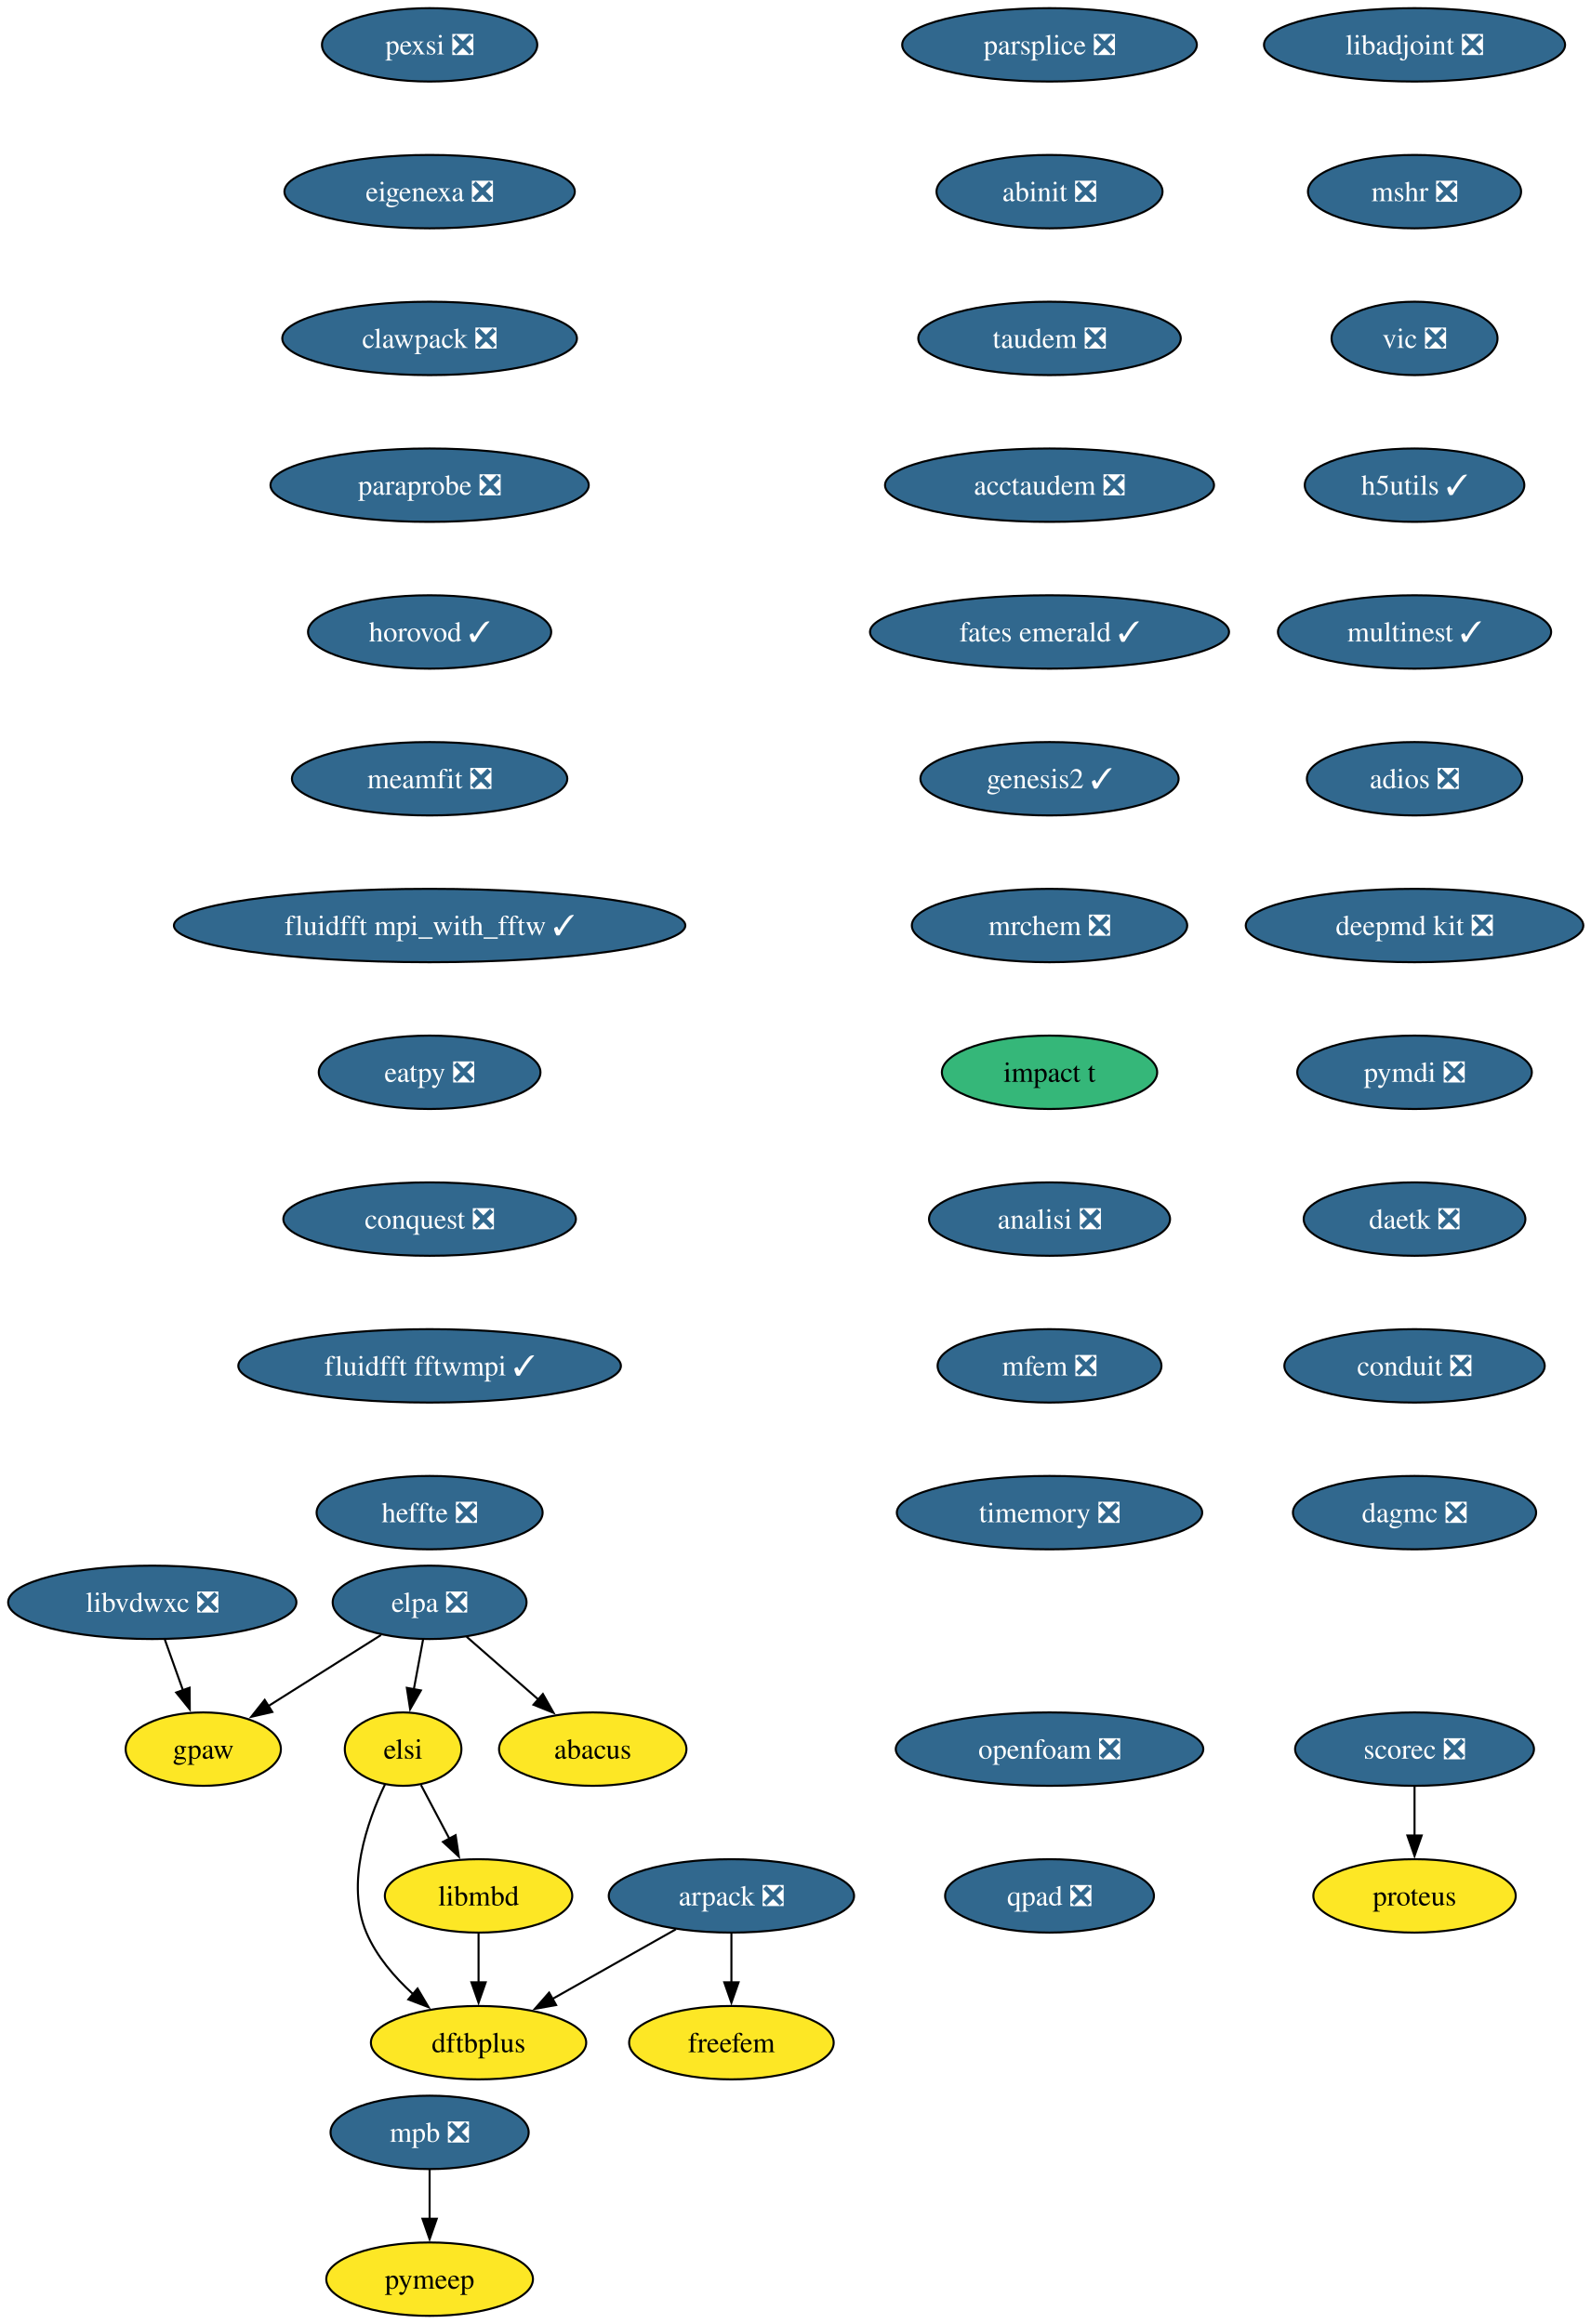
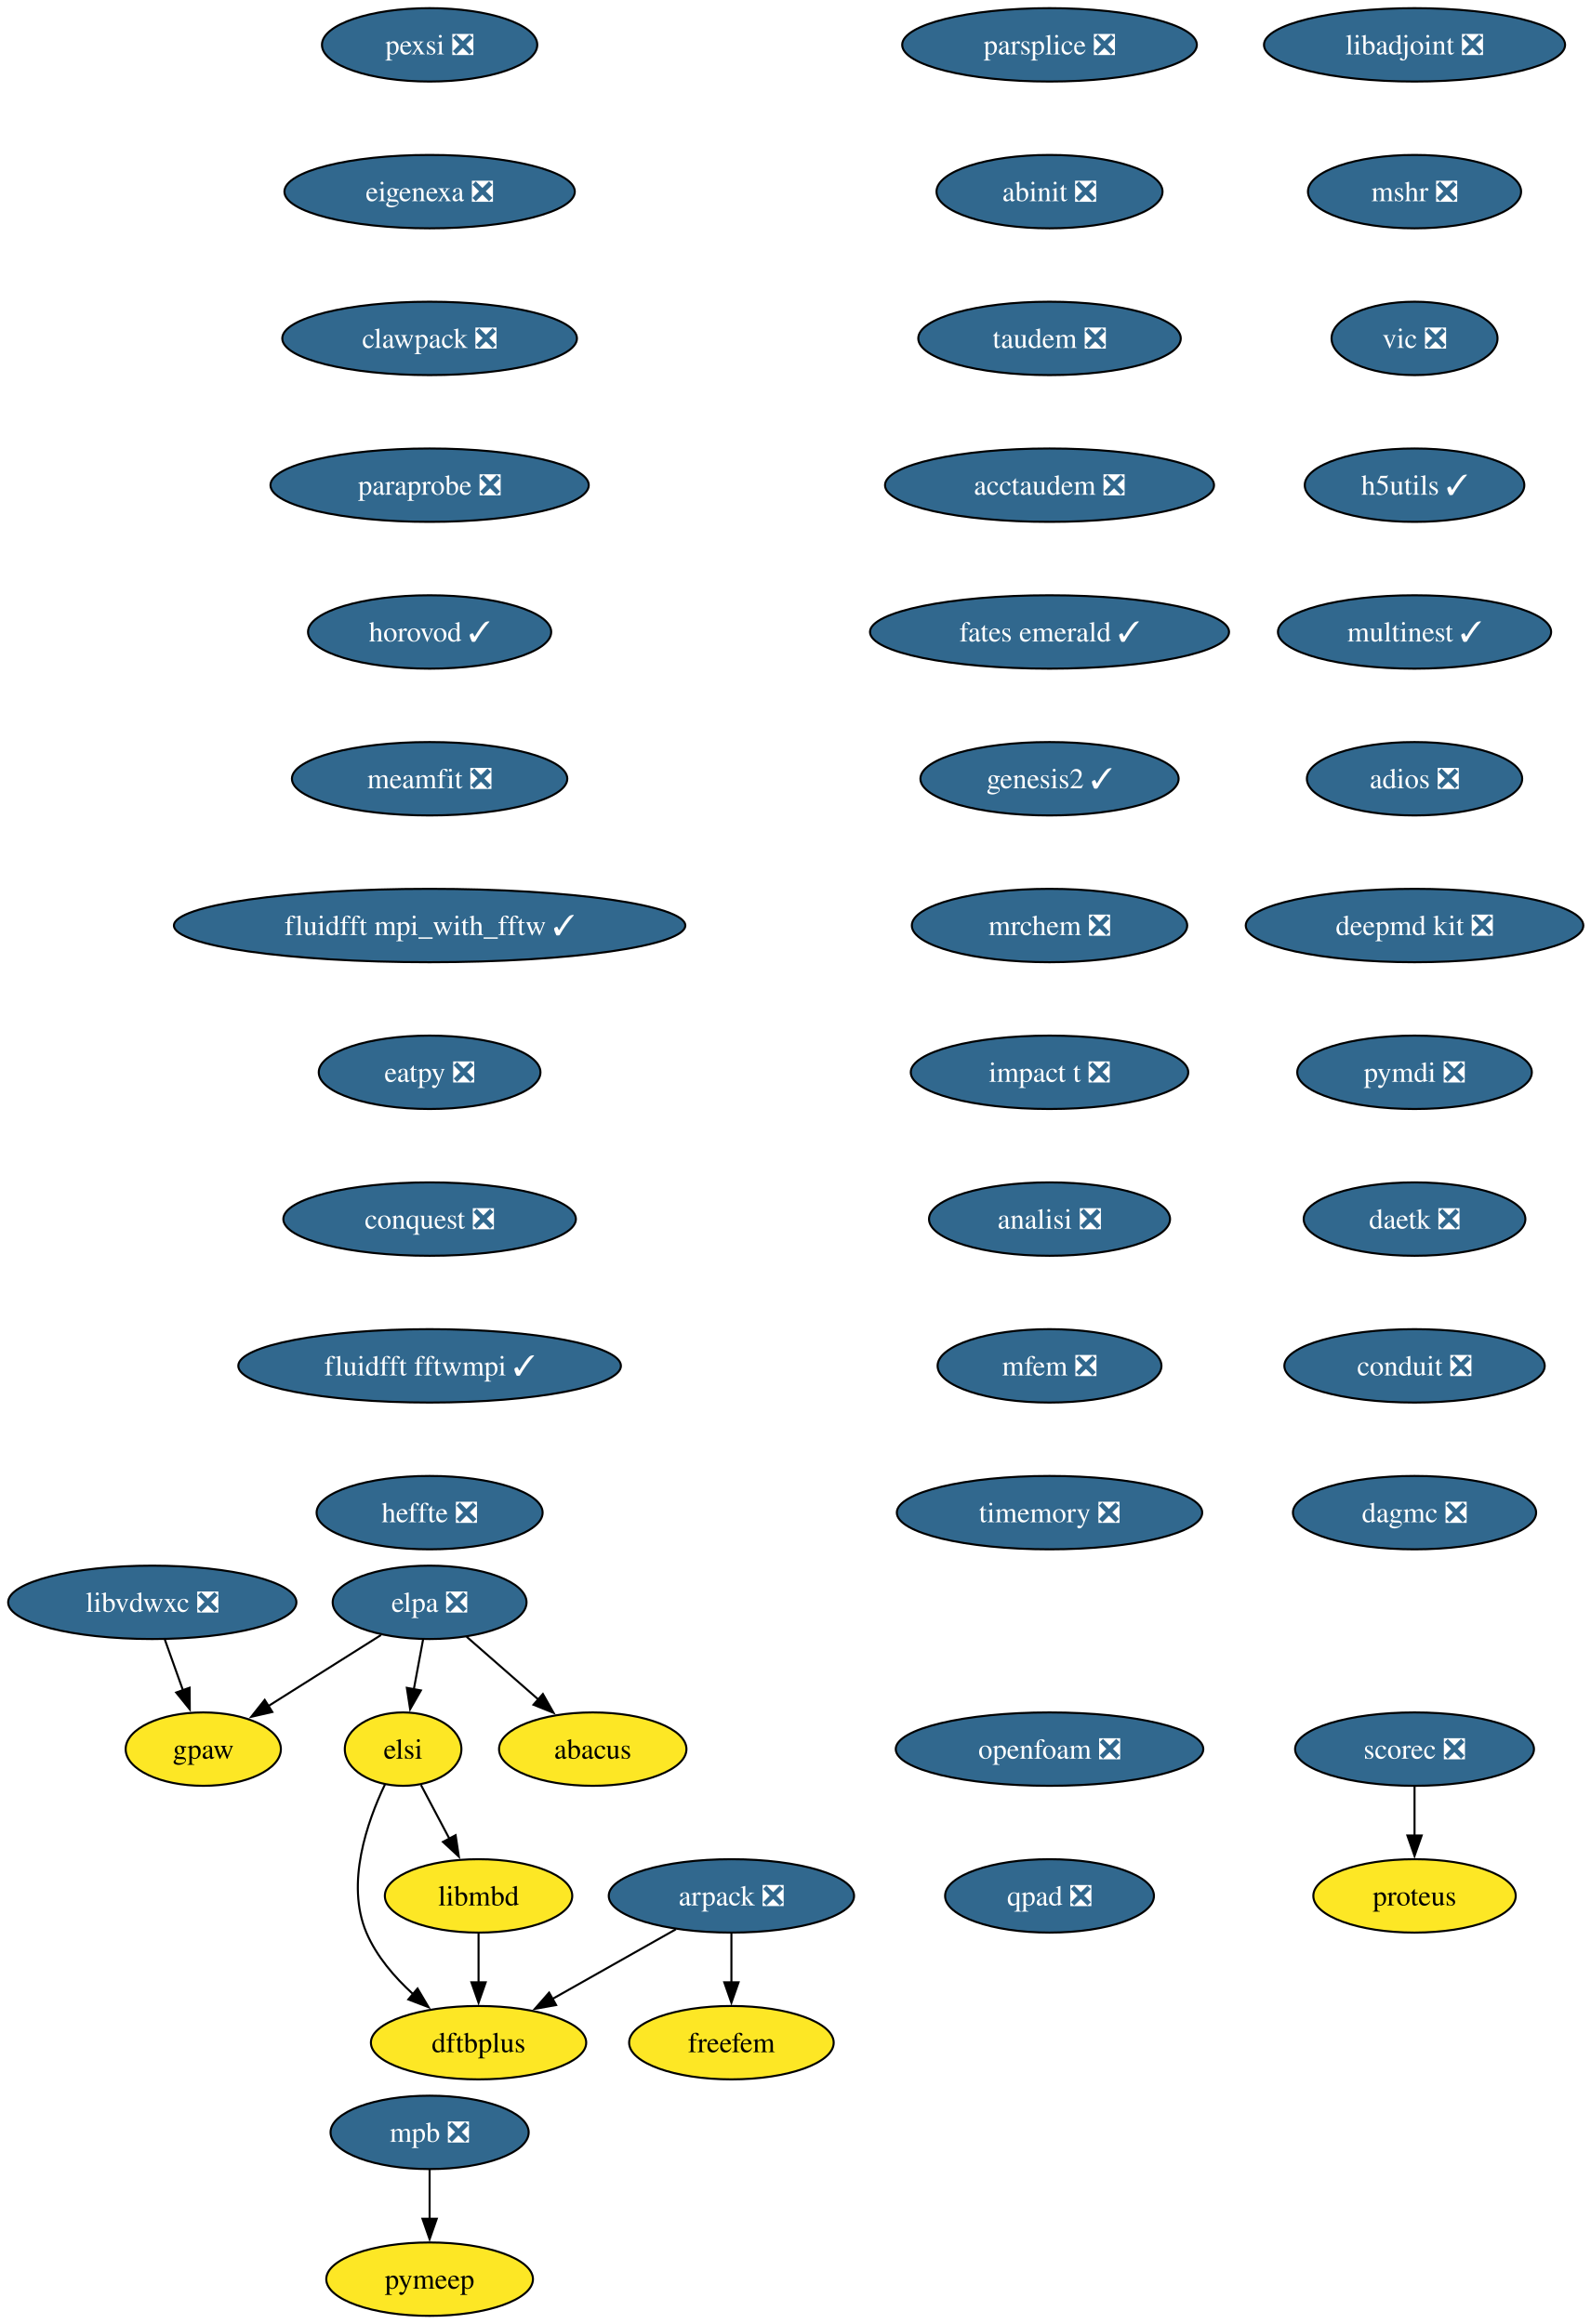
<svg xmlns="http://www.w3.org/2000/svg" xmlns:xlink="http://www.w3.org/1999/xlink" width="780pt" height="1140pt" viewBox="0.00 0.00 780.00 1140.00">
  <g id="graph0" class="graph" transform="scale(1 1) rotate(0) translate(4 1136)">
    <polygon fill="white" stroke="none" points="-4,4 -4,-1136 776.45,-1136 776.45,4 -4,4" />
    <g id="node1" class="node">
      <g id="a_node1">
        <a xlink:href="https://github.com/conda-forge/arpack-feedstock/pull/56" xlink:title="arpack ❎">
          <ellipse fill="#31688e" stroke="black" cx="354.68" cy="-206" rx="60.15" ry="18" />
          <text xml:space="preserve" text-anchor="middle" x="354.68" y="-201.33" font-family="Times,serif" font-size="14.00" fill="white">arpack ❎</text>
        </a>
      </g>
    </g>
    <g id="node2" class="node">
      <g id="a_node2">
        <a xlink:href="https://github.com/conda-forge/dftbplus-feedstock" xlink:title="dftbplus">
          <ellipse fill="#fde725" stroke="black" cx="230.68" cy="-134" rx="52.79" ry="18" />
          <text xml:space="preserve" text-anchor="middle" x="230.68" y="-129.32" font-family="Times,serif" font-size="14.00">dftbplus</text>
        </a>
      </g>
    </g>
    <g id="edge1" class="edge">
      <path fill="none" stroke="black" d="M327.46,-189.64C309.7,-179.61 286.29,-166.4 266.95,-155.48" />
      <polygon fill="black" stroke="black" points="268.72,-152.46 258.29,-150.59 265.28,-158.55 268.72,-152.46" />
    </g>
    <g id="node3" class="node">
      <g id="a_node3">
        <a xlink:href="https://github.com/conda-forge/freefem-feedstock" xlink:title="freefem">
          <ellipse fill="#fde725" stroke="black" cx="354.68" cy="-134" rx="50.16" ry="18" />
          <text xml:space="preserve" text-anchor="middle" x="354.68" y="-129.32" font-family="Times,serif" font-size="14.00">freefem</text>
        </a>
      </g>
    </g>
    <g id="edge2" class="edge">
      <path fill="none" stroke="black" d="M354.68,-187.7C354.68,-180.41 354.68,-171.73 354.68,-163.54" />
      <polygon fill="black" stroke="black" points="358.18,-163.62 354.68,-153.62 351.18,-163.62 358.18,-163.62" />
    </g>
    <g id="node4" class="node">
      <g id="a_node4">
        <a xlink:href="https://github.com/conda-forge/libadjoint-feedstock/pull/47" xlink:title="libadjoint ❎">
          <ellipse fill="#31688e" stroke="black" cx="689.68" cy="-1114" rx="73.83" ry="18" />
          <text xml:space="preserve" text-anchor="middle" x="689.68" y="-1109.33" font-family="Times,serif" font-size="14.00" fill="white">libadjoint ❎</text>
        </a>
      </g>
    </g>
    <g id="node5" class="node">
      <g id="a_node5">
        <a xlink:href="https://github.com/conda-forge/mshr-feedstock/pull/42" xlink:title="mshr ❎">
          <ellipse fill="#31688e" stroke="black" cx="689.68" cy="-1042" rx="52.26" ry="18" />
          <text xml:space="preserve" text-anchor="middle" x="689.68" y="-1037.33" font-family="Times,serif" font-size="14.00" fill="white">mshr ❎</text>
        </a>
      </g>
    </g>
    <g id="node6" class="node">
      <g id="a_node6">
        <a xlink:href="https://github.com/conda-forge/vic-feedstock/pull/27" xlink:title="vic ❎">
          <ellipse fill="#31688e" stroke="black" cx="689.68" cy="-970" rx="40.69" ry="18" />
          <text xml:space="preserve" text-anchor="middle" x="689.68" y="-965.33" font-family="Times,serif" font-size="14.00" fill="white">vic ❎</text>
        </a>
      </g>
    </g>
    <g id="node7" class="node">
      <g id="a_node7">
        <a xlink:href="https://github.com/conda-forge/h5utils-feedstock/pull/43" xlink:title="h5utils ✓">
          <ellipse fill="#31688e" stroke="black" cx="689.68" cy="-898" rx="53.84" ry="18" />
          <text xml:space="preserve" text-anchor="middle" x="689.68" y="-893.33" font-family="Times,serif" font-size="14.00" fill="white">h5utils ✓</text>
        </a>
      </g>
    </g>
    <g id="node8" class="node">
      <g id="a_node8">
        <a xlink:href="https://github.com/conda-forge/multinest-feedstock/pull/17" xlink:title="multinest ✓">
          <ellipse fill="#31688e" stroke="black" cx="689.68" cy="-826" rx="66.99" ry="18" />
          <text xml:space="preserve" text-anchor="middle" x="689.68" y="-821.33" font-family="Times,serif" font-size="14.00" fill="white">multinest ✓</text>
        </a>
      </g>
    </g>
    <g id="node11" class="node">
      <g id="a_node11">
        <a xlink:href="https://github.com/conda-forge/adios-feedstock/pull/40" xlink:title="adios ❎">
          <ellipse fill="#31688e" stroke="black" cx="689.68" cy="-754" rx="52.79" ry="18" />
          <text xml:space="preserve" text-anchor="middle" x="689.68" y="-749.33" font-family="Times,serif" font-size="14.00" fill="white">adios ❎</text>
        </a>
      </g>
    </g>
    <g id="node9" class="node">
      <g id="a_node9">
        <a xlink:href="https://github.com/conda-forge/mpb-feedstock/pull/52" xlink:title="mpb ❎">
          <ellipse fill="#31688e" stroke="black" cx="206.68" cy="-90" rx="48.58" ry="18" />
          <text xml:space="preserve" text-anchor="middle" x="206.68" y="-85.33" font-family="Times,serif" font-size="14.00" fill="white">mpb ❎</text>
        </a>
      </g>
    </g>
    <g id="node10" class="node">
      <g id="a_node10">
        <a xlink:href="https://github.com/conda-forge/pymeep-feedstock" xlink:title="pymeep">
          <ellipse fill="#fde725" stroke="black" cx="206.68" cy="-18" rx="50.68" ry="18" />
          <text xml:space="preserve" text-anchor="middle" x="206.68" y="-13.32" font-family="Times,serif" font-size="14.00">pymeep</text>
        </a>
      </g>
    </g>
    <g id="edge7" class="edge">
      <path fill="none" stroke="black" d="M206.68,-71.7C206.68,-64.41 206.68,-55.73 206.68,-47.54" />
      <polygon fill="black" stroke="black" points="210.18,-47.62 206.68,-37.62 203.18,-47.62 210.18,-47.62" />
    </g>
    <g id="node12" class="node">
      <g id="a_node12">
        <a xlink:href="https://github.com/conda-forge/deepmd-kit-feedstock/pull/133" xlink:title="deepmd kit ❎">
          <ellipse fill="#31688e" stroke="black" cx="689.68" cy="-682" rx="82.77" ry="18" />
          <text xml:space="preserve" text-anchor="middle" x="689.68" y="-677.33" font-family="Times,serif" font-size="14.00" fill="white">deepmd kit ❎</text>
        </a>
      </g>
    </g>
    <g id="node14" class="node">
      <g id="a_node14">
        <a xlink:href="https://github.com/conda-forge/pymdi-feedstock/pull/93" xlink:title="pymdi ❎">
          <ellipse fill="#31688e" stroke="black" cx="689.68" cy="-610" rx="57.52" ry="18" />
          <text xml:space="preserve" text-anchor="middle" x="689.68" y="-605.33" font-family="Times,serif" font-size="14.00" fill="white">pymdi ❎</text>
        </a>
      </g>
    </g>
    <g id="node13" class="node">
      <g id="a_node13">
        <a xlink:href="https://github.com/conda-forge/gpaw-feedstock" xlink:title="gpaw">
          <ellipse fill="#fde725" stroke="black" cx="95.68" cy="-278" rx="38.06" ry="18" />
          <text xml:space="preserve" text-anchor="middle" x="95.68" y="-273.32" font-family="Times,serif" font-size="14.00">gpaw</text>
        </a>
      </g>
    </g>
    <g id="node15" class="node">
      <g id="a_node15">
        <a xlink:href="https://github.com/conda-forge/daetk-feedstock/pull/22" xlink:title="daetk ❎">
          <ellipse fill="#31688e" stroke="black" cx="689.68" cy="-538" rx="54.36" ry="18" />
          <text xml:space="preserve" text-anchor="middle" x="689.68" y="-533.33" font-family="Times,serif" font-size="14.00" fill="white">daetk ❎</text>
        </a>
      </g>
    </g>
    <g id="node18" class="node">
      <g id="a_node18">
        <a xlink:href="https://github.com/conda-forge/conduit-feedstock/pull/58" xlink:title="conduit ❎">
          <ellipse fill="#31688e" stroke="black" cx="689.68" cy="-466" rx="63.84" ry="18" />
          <text xml:space="preserve" text-anchor="middle" x="689.68" y="-461.32" font-family="Times,serif" font-size="14.00" fill="white">conduit ❎</text>
        </a>
      </g>
    </g>
    <g id="node16" class="node">
      <g id="a_node16">
        <a xlink:href="https://github.com/conda-forge/scorec-feedstock/pull/25" xlink:title="scorec ❎">
          <ellipse fill="#31688e" stroke="black" cx="689.68" cy="-278" rx="58.57" ry="18" />
          <text xml:space="preserve" text-anchor="middle" x="689.68" y="-273.32" font-family="Times,serif" font-size="14.00" fill="white">scorec ❎</text>
        </a>
      </g>
    </g>
    <g id="node17" class="node">
      <g id="a_node17">
        <a xlink:href="https://github.com/conda-forge/proteus-feedstock" xlink:title="proteus">
          <ellipse fill="#fde725" stroke="black" cx="689.68" cy="-206" rx="49.63" ry="18" />
          <text xml:space="preserve" text-anchor="middle" x="689.68" y="-201.32" font-family="Times,serif" font-size="14.00">proteus</text>
        </a>
      </g>
    </g>
    <g id="edge12" class="edge">
      <path fill="none" stroke="black" d="M689.68,-259.7C689.68,-252.41 689.68,-243.73 689.68,-235.54" />
      <polygon fill="black" stroke="black" points="693.18,-235.62 689.68,-225.62 686.18,-235.62 693.18,-235.62" />
    </g>
    <g id="node19" class="node">
      <g id="a_node19">
        <a xlink:href="https://github.com/conda-forge/dagmc-feedstock/pull/43" xlink:title="dagmc ❎">
          <ellipse fill="#31688e" stroke="black" cx="689.68" cy="-394" rx="59.63" ry="18" />
          <text xml:space="preserve" text-anchor="middle" x="689.68" y="-389.32" font-family="Times,serif" font-size="14.00" fill="white">dagmc ❎</text>
        </a>
      </g>
    </g>
    <g id="node20" class="node">
      <g id="a_node20">
        <a xlink:href="https://github.com/conda-forge/parsplice-feedstock/pull/16" xlink:title="parsplice ❎">
          <ellipse fill="#31688e" stroke="black" cx="510.68" cy="-1114" rx="72.25" ry="18" />
          <text xml:space="preserve" text-anchor="middle" x="510.68" y="-1109.33" font-family="Times,serif" font-size="14.00" fill="white">parsplice ❎</text>
        </a>
      </g>
    </g>
    <g id="node21" class="node">
      <g id="a_node21">
        <a xlink:href="https://github.com/conda-forge/abinit-feedstock/pull/83" xlink:title="abinit ❎">
          <ellipse fill="#31688e" stroke="black" cx="510.68" cy="-1042" rx="55.42" ry="18" />
          <text xml:space="preserve" text-anchor="middle" x="510.68" y="-1037.33" font-family="Times,serif" font-size="14.00" fill="white">abinit ❎</text>
        </a>
      </g>
    </g>
    <g id="node22" class="node">
      <g id="a_node22">
        <a xlink:href="https://github.com/conda-forge/taudem-feedstock/pull/25" xlink:title="taudem ❎">
          <ellipse fill="#31688e" stroke="black" cx="510.68" cy="-970" rx="64.36" ry="18" />
          <text xml:space="preserve" text-anchor="middle" x="510.68" y="-965.33" font-family="Times,serif" font-size="14.00" fill="white">taudem ❎</text>
        </a>
      </g>
    </g>
    <g id="node24" class="node">
      <g id="a_node24">
        <a xlink:href="https://github.com/conda-forge/acctaudem-feedstock/pull/19" xlink:title="acctaudem ❎">
          <ellipse fill="#31688e" stroke="black" cx="510.68" cy="-898" rx="80.67" ry="18" />
          <text xml:space="preserve" text-anchor="middle" x="510.68" y="-893.33" font-family="Times,serif" font-size="14.00" fill="white">acctaudem ❎</text>
        </a>
      </g>
    </g>
    <g id="node23" class="node">
      <g id="a_node23">
        <a xlink:href="https://github.com/conda-forge/libmbd-feedstock" xlink:title="libmbd">
          <ellipse fill="#fde725" stroke="black" cx="230.68" cy="-206" rx="45.95" ry="18" />
          <text xml:space="preserve" text-anchor="middle" x="230.68" y="-201.33" font-family="Times,serif" font-size="14.00">libmbd</text>
        </a>
      </g>
    </g>
    <g id="edge17" class="edge">
      <path fill="none" stroke="black" d="M230.68,-187.7C230.68,-180.41 230.68,-171.73 230.68,-163.54" />
      <polygon fill="black" stroke="black" points="234.18,-163.62 230.68,-153.62 227.18,-163.62 234.18,-163.62" />
    </g>
    <g id="node25" class="node">
      <g id="a_node25">
        <a xlink:href="https://github.com/conda-forge/fates-emerald-feedstock/pull/25" xlink:title="fates emerald ✓">
          <ellipse fill="#31688e" stroke="black" cx="510.68" cy="-826" rx="88.04" ry="18" />
          <text xml:space="preserve" text-anchor="middle" x="510.68" y="-821.33" font-family="Times,serif" font-size="14.00" fill="white">fates emerald ✓</text>
        </a>
      </g>
    </g>
    <g id="node26" class="node">
      <g id="a_node26">
        <a xlink:href="https://github.com/conda-forge/genesis2-feedstock/pull/14" xlink:title="genesis2 ✓">
          <ellipse fill="#31688e" stroke="black" cx="510.68" cy="-754" rx="63.31" ry="18" />
          <text xml:space="preserve" text-anchor="middle" x="510.68" y="-749.33" font-family="Times,serif" font-size="14.00" fill="white">genesis2 ✓</text>
        </a>
      </g>
    </g>
    <g id="node27" class="node">
      <g id="a_node27">
        <a xlink:href="https://github.com/conda-forge/mrchem-feedstock/pull/30" xlink:title="mrchem ❎">
          <ellipse fill="#31688e" stroke="black" cx="510.68" cy="-682" rx="67.52" ry="18" />
          <text xml:space="preserve" text-anchor="middle" x="510.68" y="-677.33" font-family="Times,serif" font-size="14.00" fill="white">mrchem ❎</text>
        </a>
      </g>
    </g>
    <g id="node28" class="node">
      <g id="a_node28">
-         <a xlink:href="https://github.com/conda-forge/impact-t-feedstock" xlink:title="impact t">
-           <ellipse fill="#35b779" stroke="black" cx="510.68" cy="-610" rx="52.79" ry="18" />
-           <text xml:space="preserve" text-anchor="middle" x="510.68" y="-605.33" font-family="Times,serif" font-size="14.00">impact t</text>
+         <a xlink:href="https://github.com/conda-forge/impact-t-feedstock/pull/32" xlink:title="impact t ❎">
+           <ellipse fill="#31688e" stroke="black" cx="510.68" cy="-610" rx="68.04" ry="18" />
+           <text xml:space="preserve" text-anchor="middle" x="510.68" y="-605.33" font-family="Times,serif" font-size="14.00" fill="white">impact t ❎</text>
        </a>
      </g>
    </g>
    <g id="node29" class="node">
      <g id="a_node29">
        <a xlink:href="https://github.com/conda-forge/analisi-feedstock/pull/39" xlink:title="analisi ❎">
          <ellipse fill="#31688e" stroke="black" cx="510.68" cy="-538" rx="59.1" ry="18" />
          <text xml:space="preserve" text-anchor="middle" x="510.68" y="-533.33" font-family="Times,serif" font-size="14.00" fill="white">analisi ❎</text>
        </a>
      </g>
    </g>
    <g id="node30" class="node">
      <g id="a_node30">
        <a xlink:href="https://github.com/conda-forge/mfem-feedstock/pull/18" xlink:title="mfem ❎">
          <ellipse fill="#31688e" stroke="black" cx="510.68" cy="-466" rx="54.89" ry="18" />
          <text xml:space="preserve" text-anchor="middle" x="510.68" y="-461.32" font-family="Times,serif" font-size="14.00" fill="white">mfem ❎</text>
        </a>
      </g>
    </g>
    <g id="node31" class="node">
      <g id="a_node31">
        <a xlink:href="https://github.com/conda-forge/timemory-feedstock/pull/25" xlink:title="timemory ❎">
          <ellipse fill="#31688e" stroke="black" cx="510.68" cy="-394" rx="74.88" ry="18" />
          <text xml:space="preserve" text-anchor="middle" x="510.68" y="-389.32" font-family="Times,serif" font-size="14.00" fill="white">timemory ❎</text>
        </a>
      </g>
    </g>
    <g id="node32" class="node">
      <g id="a_node32">
        <a xlink:href="https://github.com/conda-forge/elpa-feedstock/pull/41" xlink:title="elpa ❎">
          <ellipse fill="#31688e" stroke="black" cx="206.68" cy="-350" rx="47.53" ry="18" />
          <text xml:space="preserve" text-anchor="middle" x="206.68" y="-345.32" font-family="Times,serif" font-size="14.00" fill="white">elpa ❎</text>
        </a>
      </g>
    </g>
    <g id="edge26" class="edge">
      <path fill="none" stroke="black" d="M182.86,-333.98C166.63,-323.75 144.96,-310.08 127.29,-298.93" />
      <polygon fill="black" stroke="black" points="129.54,-296.22 119.22,-293.85 125.81,-302.14 129.54,-296.22" />
    </g>
    <g id="node33" class="node">
      <g id="a_node33">
        <a xlink:href="https://github.com/conda-forge/elsi-feedstock" xlink:title="elsi">
          <ellipse fill="#fde725" stroke="black" cx="193.68" cy="-278" rx="28.59" ry="18" />
          <text xml:space="preserve" text-anchor="middle" x="193.68" y="-273.32" font-family="Times,serif" font-size="14.00">elsi</text>
        </a>
      </g>
    </g>
    <g id="edge27" class="edge">
      <path fill="none" stroke="black" d="M203.46,-331.7C202.09,-324.32 200.46,-315.52 198.92,-307.25" />
      <polygon fill="black" stroke="black" points="202.4,-306.79 197.13,-297.59 195.51,-308.06 202.4,-306.79" />
    </g>
    <g id="node34" class="node">
      <g id="a_node34">
        <a xlink:href="https://github.com/conda-forge/abacus-feedstock" xlink:title="abacus">
          <ellipse fill="#fde725" stroke="black" cx="286.68" cy="-278" rx="45.95" ry="18" />
          <text xml:space="preserve" text-anchor="middle" x="286.68" y="-273.32" font-family="Times,serif" font-size="14.00">abacus</text>
        </a>
      </g>
    </g>
    <g id="edge28" class="edge">
      <path fill="none" stroke="black" d="M224.83,-333.12C235.26,-323.99 248.55,-312.36 260.14,-302.22" />
      <polygon fill="black" stroke="black" points="262.23,-305.04 267.45,-295.82 257.62,-299.77 262.23,-305.04" />
    </g>
    <g id="edge29" class="edge">
      <path fill="none" stroke="black" d="M184.77,-260.66C176.05,-242.36 165.44,-212.08 175.68,-188 180.59,-176.44 189.4,-166.18 198.54,-157.84" />
      <polygon fill="black" stroke="black" points="200.76,-160.55 206.15,-151.42 196.25,-155.2 200.76,-160.55" />
    </g>
    <g id="edge30" class="edge">
      <path fill="none" stroke="black" d="M202.44,-260.41C206.62,-252.51 211.72,-242.85 216.44,-233.94" />
      <polygon fill="black" stroke="black" points="219.43,-235.77 221.01,-225.29 213.24,-232.5 219.43,-235.77" />
    </g>
    <g id="node35" class="node">
      <g id="a_node35">
        <a xlink:href="https://github.com/conda-forge/pexsi-feedstock/pull/12" xlink:title="pexsi ❎">
          <ellipse fill="#31688e" stroke="black" cx="206.68" cy="-1114" rx="52.79" ry="18" />
          <text xml:space="preserve" text-anchor="middle" x="206.68" y="-1109.33" font-family="Times,serif" font-size="14.00" fill="white">pexsi ❎</text>
        </a>
      </g>
    </g>
    <g id="node36" class="node">
      <g id="a_node36">
        <a xlink:href="https://github.com/conda-forge/eigenexa-feedstock/pull/4" xlink:title="eigenexa ❎">
          <ellipse fill="#31688e" stroke="black" cx="206.68" cy="-1042" rx="71.2" ry="18" />
          <text xml:space="preserve" text-anchor="middle" x="206.68" y="-1037.33" font-family="Times,serif" font-size="14.00" fill="white">eigenexa ❎</text>
        </a>
      </g>
    </g>
    <g id="node37" class="node">
      <g id="a_node37">
        <a xlink:href="https://github.com/conda-forge/clawpack-feedstock/pull/28" xlink:title="clawpack ❎">
          <ellipse fill="#31688e" stroke="black" cx="206.68" cy="-970" rx="72.25" ry="18" />
          <text xml:space="preserve" text-anchor="middle" x="206.68" y="-965.33" font-family="Times,serif" font-size="14.00" fill="white">clawpack ❎</text>
        </a>
      </g>
    </g>
    <g id="node39" class="node">
      <g id="a_node39">
        <a xlink:href="https://github.com/conda-forge/paraprobe-feedstock/pull/25" xlink:title="paraprobe ❎">
          <ellipse fill="#31688e" stroke="black" cx="206.68" cy="-898" rx="78.04" ry="18" />
          <text xml:space="preserve" text-anchor="middle" x="206.68" y="-893.33" font-family="Times,serif" font-size="14.00" fill="white">paraprobe ❎</text>
        </a>
      </g>
    </g>
    <g id="node38" class="node">
      <g id="a_node38">
        <a xlink:href="https://github.com/conda-forge/libvdwxc-feedstock/pull/15" xlink:title="libvdwxc ❎">
          <ellipse fill="#31688e" stroke="black" cx="70.68" cy="-350" rx="70.68" ry="18" />
          <text xml:space="preserve" text-anchor="middle" x="70.68" y="-345.32" font-family="Times,serif" font-size="14.00" fill="white">libvdwxc ❎</text>
        </a>
      </g>
    </g>
    <g id="edge33" class="edge">
      <path fill="none" stroke="black" d="M76.85,-331.7C79.55,-324.15 82.78,-315.12 85.79,-306.68" />
      <polygon fill="black" stroke="black" points="88.99,-308.12 89.06,-297.53 82.4,-305.77 88.99,-308.12" />
    </g>
    <g id="node40" class="node">
      <g id="a_node40">
        <a xlink:href="https://github.com/conda-forge/horovod-feedstock/pull/46" xlink:title="horovod ✓">
          <ellipse fill="#31688e" stroke="black" cx="206.68" cy="-826" rx="59.63" ry="18" />
          <text xml:space="preserve" text-anchor="middle" x="206.68" y="-821.33" font-family="Times,serif" font-size="14.00" fill="white">horovod ✓</text>
        </a>
      </g>
    </g>
    <g id="node41" class="node">
      <g id="a_node41">
        <a xlink:href="https://github.com/conda-forge/meamfit-feedstock/pull/1" xlink:title="meamfit ❎">
          <ellipse fill="#31688e" stroke="black" cx="206.68" cy="-754" rx="67.52" ry="18" />
          <text xml:space="preserve" text-anchor="middle" x="206.68" y="-749.33" font-family="Times,serif" font-size="14.00" fill="white">meamfit ❎</text>
        </a>
      </g>
    </g>
    <g id="node42" class="node">
      <g id="a_node42">
        <a xlink:href="https://github.com/conda-forge/fluidfft-mpi_with_fftw-feedstock/pull/8" xlink:title="fluidfft mpi_with_fftw ✓">
          <ellipse fill="#31688e" stroke="black" cx="206.68" cy="-682" rx="125.39" ry="18" />
          <text xml:space="preserve" text-anchor="middle" x="206.68" y="-677.33" font-family="Times,serif" font-size="14.00" fill="white">fluidfft mpi_with_fftw ✓</text>
        </a>
      </g>
    </g>
    <g id="node43" class="node">
      <g id="a_node43">
        <a xlink:href="https://github.com/conda-forge/eatpy-feedstock/pull/10" xlink:title="eatpy ❎">
          <ellipse fill="#31688e" stroke="black" cx="206.68" cy="-610" rx="54.36" ry="18" />
          <text xml:space="preserve" text-anchor="middle" x="206.68" y="-605.33" font-family="Times,serif" font-size="14.00" fill="white">eatpy ❎</text>
        </a>
      </g>
    </g>
    <g id="node44" class="node">
      <g id="a_node44">
        <a xlink:href="https://github.com/conda-forge/conquest-feedstock/pull/7" xlink:title="conquest ❎">
          <ellipse fill="#31688e" stroke="black" cx="206.68" cy="-538" rx="71.73" ry="18" />
          <text xml:space="preserve" text-anchor="middle" x="206.68" y="-533.33" font-family="Times,serif" font-size="14.00" fill="white">conquest ❎</text>
        </a>
      </g>
    </g>
    <g id="node45" class="node">
      <g id="a_node45">
        <a xlink:href="https://github.com/conda-forge/fluidfft-fftwmpi-feedstock/pull/10" xlink:title="fluidfft fftwmpi ✓">
          <ellipse fill="#31688e" stroke="black" cx="206.68" cy="-466" rx="93.82" ry="18" />
          <text xml:space="preserve" text-anchor="middle" x="206.68" y="-461.32" font-family="Times,serif" font-size="14.00" fill="white">fluidfft fftwmpi ✓</text>
        </a>
      </g>
    </g>
    <g id="node46" class="node">
      <g id="a_node46">
        <a xlink:href="https://github.com/conda-forge/heffte-feedstock/pull/11" xlink:title="heffte ❎">
          <ellipse fill="#31688e" stroke="black" cx="206.68" cy="-394" rx="55.42" ry="18" />
          <text xml:space="preserve" text-anchor="middle" x="206.68" y="-389.32" font-family="Times,serif" font-size="14.00" fill="white">heffte ❎</text>
        </a>
      </g>
    </g>
    <g id="node47" class="node">
      <g id="a_node47">
        <a xlink:href="https://github.com/conda-forge/openfoam-feedstock/pull/6" xlink:title="openfoam ❎">
          <ellipse fill="#31688e" stroke="black" cx="510.68" cy="-278" rx="75.41" ry="18" />
          <text xml:space="preserve" text-anchor="middle" x="510.68" y="-273.32" font-family="Times,serif" font-size="14.00" fill="white">openfoam ❎</text>
        </a>
      </g>
    </g>
    <g id="node48" class="node">
      <g id="a_node48">
        <a xlink:href="https://github.com/conda-forge/qpad-feedstock/pull/5" xlink:title="qpad ❎">
          <ellipse fill="#31688e" stroke="black" cx="510.68" cy="-206" rx="51.21" ry="18" />
          <text xml:space="preserve" text-anchor="middle" x="510.68" y="-201.32" font-family="Times,serif" font-size="14.00" fill="white">qpad ❎</text>
        </a>
      </g>
    </g>
  </g>
</svg>
